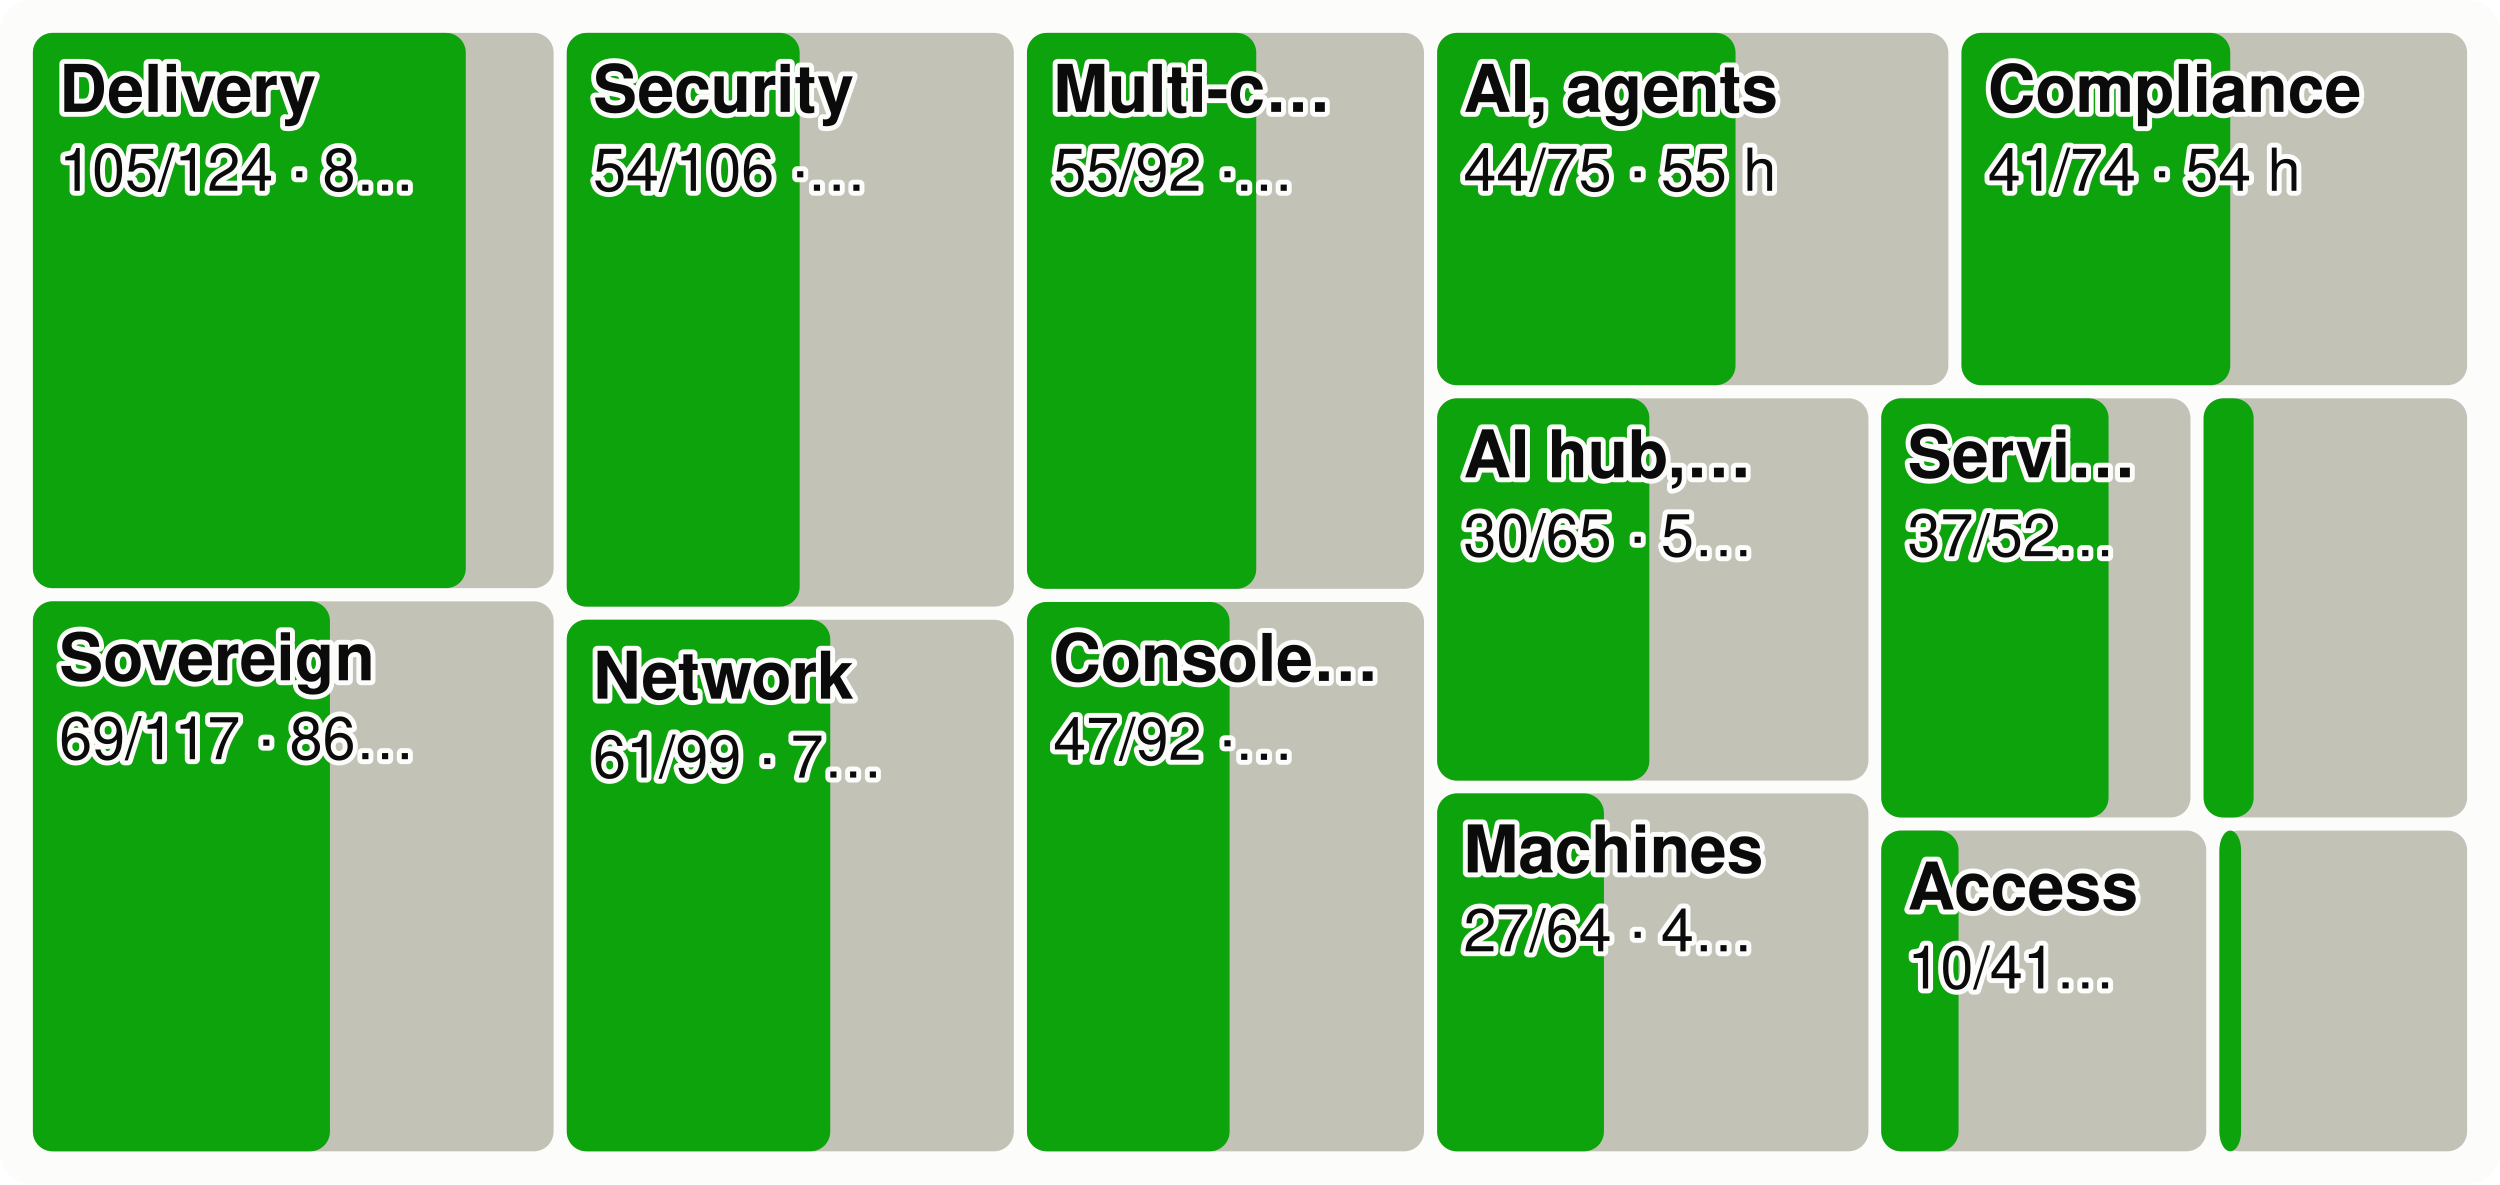
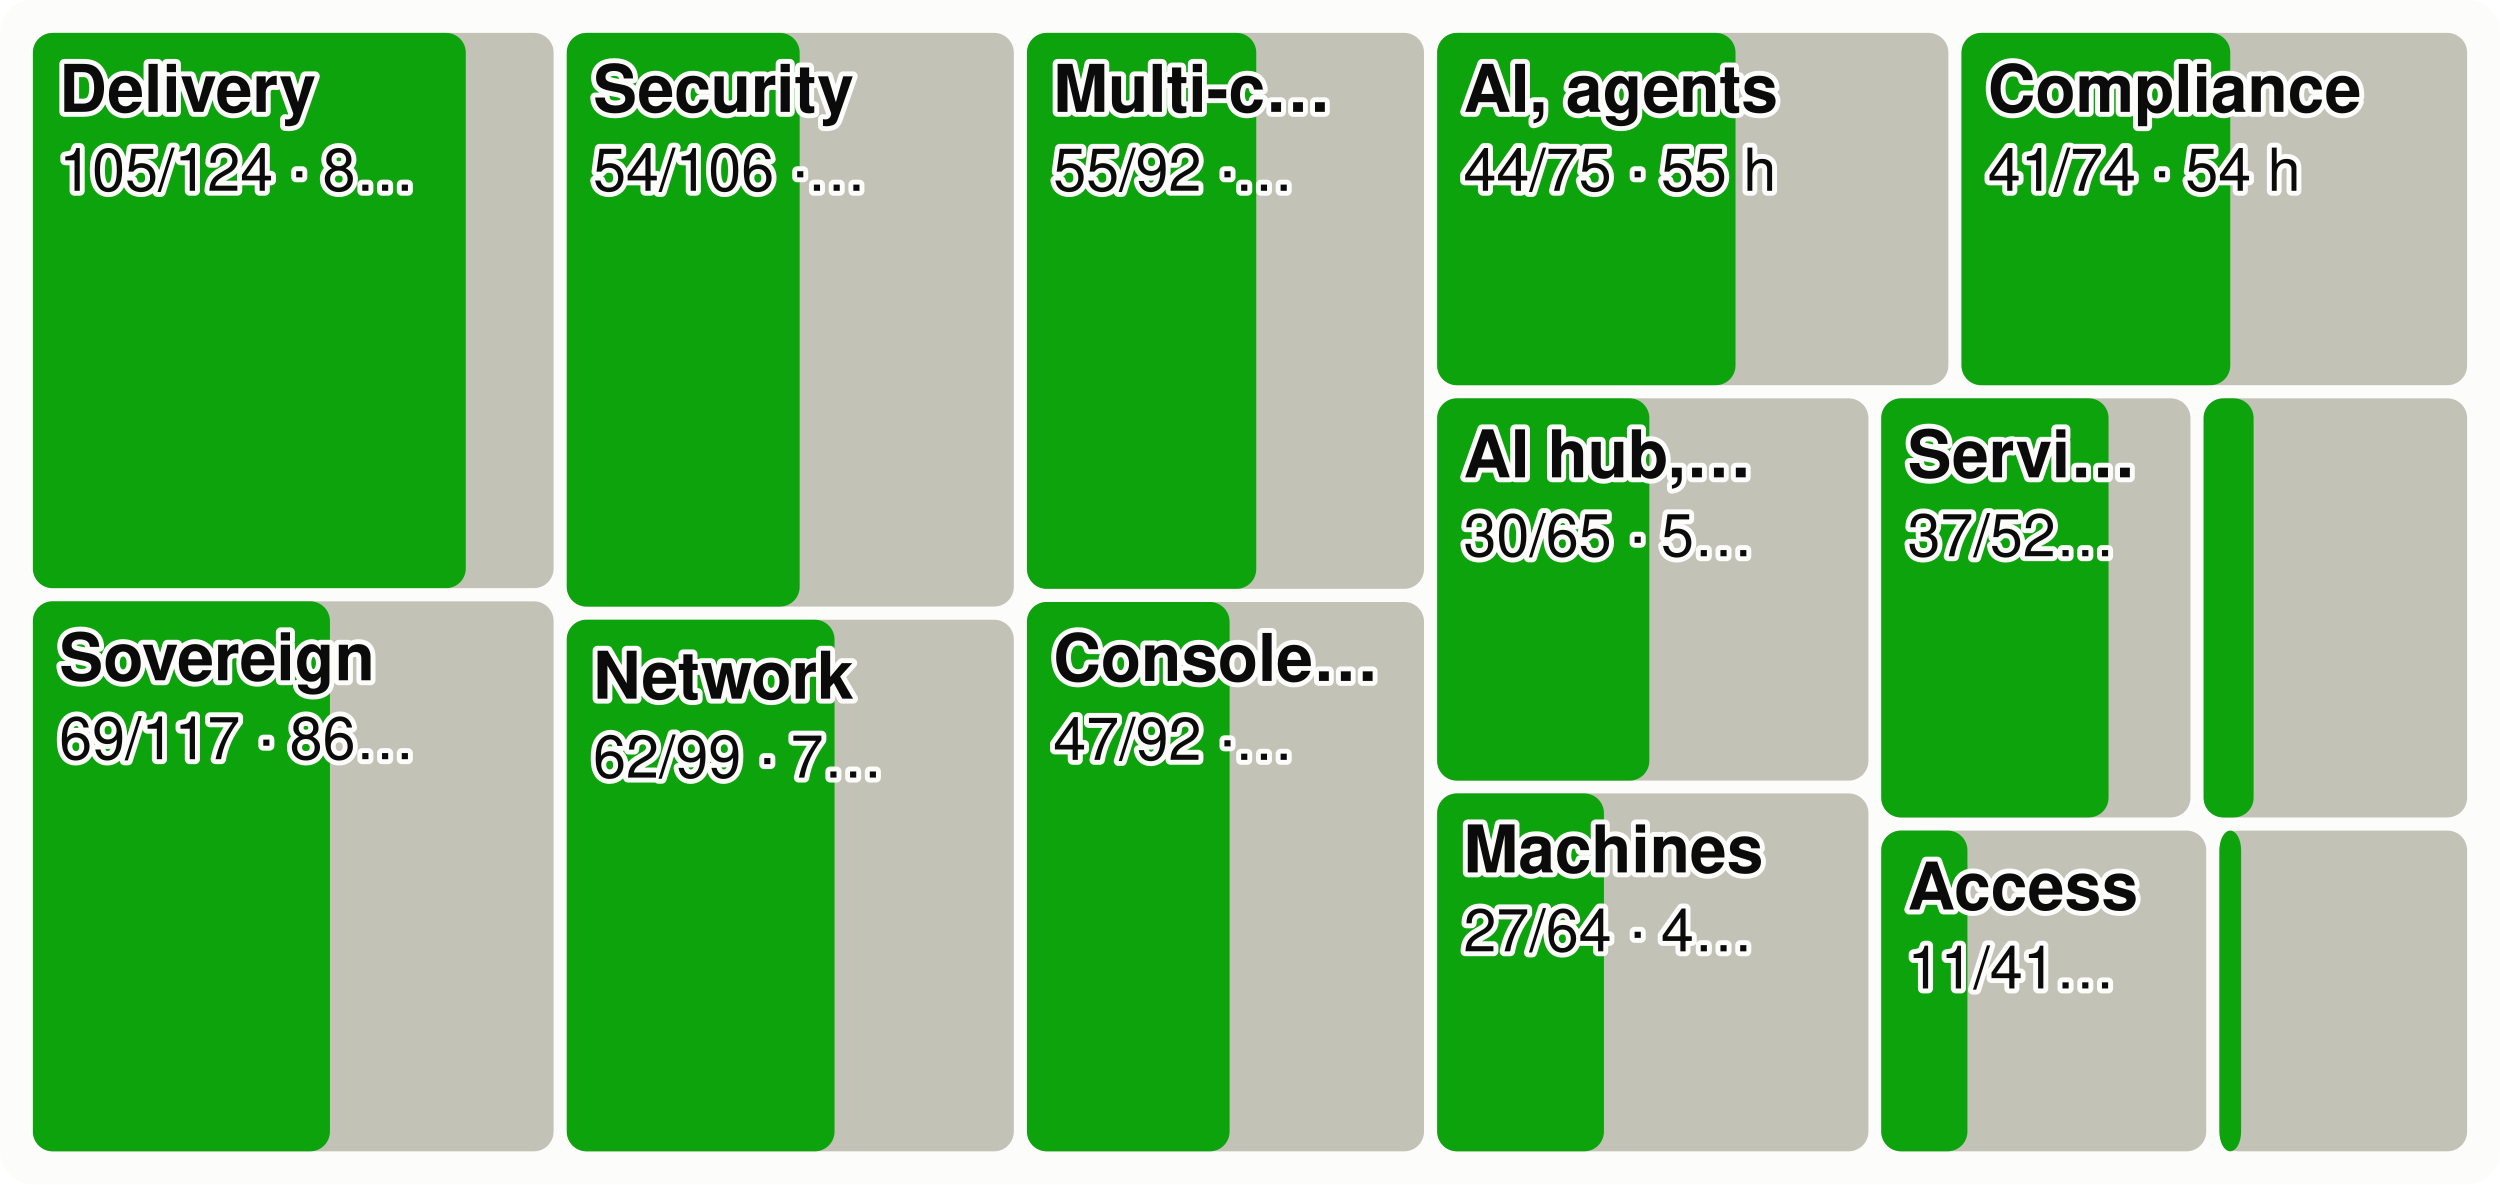
<svg xmlns="http://www.w3.org/2000/svg" viewBox="0 0 760 360" width="760" height="360" font-family="system-ui,-apple-system,Segoe UI,Helvetica,Arial,sans-serif" font-size="18" role="img" aria-label="Every product area as a tile sized by effort, the merged share in green">
  <style>.h{paint-order:stroke;stroke:#fcfcfb;stroke-width:3px;stroke-linejoin:round}.rg{stroke:#fcfcfb}@media (prefers-color-scheme: dark){.bg{fill:#1a1a19}.t1{fill:#f0efec}.t2{fill:#c3c2b7}.gr{stroke:#2c2c2a}.ax{stroke:#383835}.ld{stroke:#383835}.br{stroke:#c3c2b7}.m{stroke:#3987e5}.dp{stroke:#d95926}.v{stroke:#199e70}.i2{stroke:#c3c2b7}.i1{stroke:#f0efec}.f1{fill:#3987e5}.f2{fill:#d95926}.f3{fill:#199e70}.f4{fill:#c98500}.ev{fill:#c3c2b7}.inv{fill:#1a1a19}.done{fill:#cde2fb}.todo{fill:#52514e}.tile{fill:#262624}.h,.rg{stroke:#1a1a19}}</style>
  <rect width="760" height="360" rx="10" class="bg" fill="#fcfcfb" />
  <rect x="10.0" y="10.0" width="158.3" height="168.8" rx="6" class="todo" fill="#c3c2b7" />
  <rect x="10.0" y="10.0" width="131.6" height="168.8" rx="6" class="gain" fill="#0ca30c" />
  <text x="18.0" y="34.0" class="t1 h" fill="#0b0b0b" font-size="20" font-weight="600">Delivery</text>
  <text x="18.0" y="58.0" class="t1 h" fill="#0b0b0b" font-size="18">105/124 · 8…</text>
  <rect x="10.0" y="182.8" width="158.3" height="167.2" rx="6" class="todo" fill="#c3c2b7" />
  <rect x="10.0" y="182.8" width="90.3" height="167.2" rx="6" class="gain" fill="#0ca30c" />
  <text x="18.0" y="206.8" class="t1 h" fill="#0b0b0b" font-size="20" font-weight="600">Sovereign</text>
  <text x="18.0" y="230.8" class="t1 h" fill="#0b0b0b" font-size="18">69/117 · 86…</text>
  <rect x="172.3" y="10.0" width="135.9" height="174.4" rx="6" class="todo" fill="#c3c2b7" />
  <rect x="172.3" y="10.0" width="70.8" height="174.4" rx="6" class="gain" fill="#0ca30c" />
  <text x="180.3" y="34.0" class="t1 h" fill="#0b0b0b" font-size="20" font-weight="600">Security</text>
  <text x="180.3" y="58.0" class="t1 h" fill="#0b0b0b" font-size="18">54/106 ·…</text>
  <rect x="172.3" y="188.4" width="135.9" height="161.6" rx="6" class="todo" fill="#c3c2b7" />
-   <rect x="172.3" y="188.4" width="80.1" height="161.6" rx="6" class="gain" fill="#0ca30c" />
+   <rect x="172.3" y="188.4" width="81.4" height="161.6" rx="6" class="gain" fill="#0ca30c" />
  <text x="180.3" y="212.4" class="t1 h" fill="#0b0b0b" font-size="20" font-weight="600">Network</text>
-   <text x="180.3" y="236.4" class="t1 h" fill="#0b0b0b" font-size="18">61/99 · 7…</text>
+   <text x="180.3" y="236.4" class="t1 h" fill="#0b0b0b" font-size="18">62/99 · 7…</text>
  <rect x="312.2" y="10.0" width="120.7" height="169.0" rx="6" class="todo" fill="#c3c2b7" />
  <rect x="312.2" y="10.0" width="69.7" height="169.0" rx="6" class="gain" fill="#0ca30c" />
  <text x="320.2" y="34.0" class="t1 h" fill="#0b0b0b" font-size="20" font-weight="600">Multi-c…</text>
  <text x="320.2" y="58.0" class="t1 h" fill="#0b0b0b" font-size="18">55/92 ·…</text>
  <rect x="312.2" y="183.0" width="120.7" height="167.0" rx="6" class="todo" fill="#c3c2b7" />
  <rect x="312.2" y="183.0" width="61.6" height="167.0" rx="6" class="gain" fill="#0ca30c" />
  <text x="320.2" y="207.0" class="t1 h" fill="#0b0b0b" font-size="20" font-weight="600">Console…</text>
  <text x="320.2" y="231.0" class="t1 h" fill="#0b0b0b" font-size="18">47/92 ·…</text>
  <rect x="436.9" y="10.0" width="155.4" height="107.1" rx="6" class="todo" fill="#c3c2b7" />
  <rect x="436.9" y="10.0" width="90.7" height="107.1" rx="6" class="gain" fill="#0ca30c" />
  <text x="444.9" y="34.0" class="t1 h" fill="#0b0b0b" font-size="20" font-weight="600">AI, agents</text>
  <text x="444.9" y="58.0" class="t1 h" fill="#0b0b0b" font-size="18">44/75 · 55 h</text>
  <rect x="596.3" y="10.0" width="153.7" height="107.1" rx="6" class="todo" fill="#c3c2b7" />
  <rect x="596.3" y="10.0" width="81.7" height="107.1" rx="6" class="gain" fill="#0ca30c" />
  <text x="604.3" y="34.0" class="t1 h" fill="#0b0b0b" font-size="20" font-weight="600">Compliance</text>
  <text x="604.3" y="58.0" class="t1 h" fill="#0b0b0b" font-size="18">41/74 · 54 h</text>
  <rect x="436.9" y="121.1" width="131.1" height="116.2" rx="6" class="todo" fill="#c3c2b7" />
  <rect x="436.9" y="121.1" width="64.5" height="116.2" rx="6" class="gain" fill="#0ca30c" />
  <text x="444.9" y="145.1" class="t1 h" fill="#0b0b0b" font-size="20" font-weight="600">AI hub,…</text>
  <text x="444.9" y="169.1" class="t1 h" fill="#0b0b0b" font-size="18">30/65 · 5…</text>
  <rect x="436.9" y="241.2" width="131.1" height="108.8" rx="6" class="todo" fill="#c3c2b7" />
  <rect x="436.9" y="241.2" width="50.7" height="108.8" rx="6" class="gain" fill="#0ca30c" />
  <text x="444.9" y="265.2" class="t1 h" fill="#0b0b0b" font-size="20" font-weight="600">Machines</text>
  <text x="444.9" y="289.2" class="t1 h" fill="#0b0b0b" font-size="18">27/64 · 4…</text>
  <rect x="571.9" y="121.1" width="94.0" height="127.4" rx="6" class="todo" fill="#c3c2b7" />
  <rect x="571.9" y="121.1" width="69.1" height="127.4" rx="6" class="gain" fill="#0ca30c" />
  <text x="579.9" y="145.1" class="t1 h" fill="#0b0b0b" font-size="20" font-weight="600">Servi…</text>
  <text x="579.9" y="169.1" class="t1 h" fill="#0b0b0b" font-size="18">37/52…</text>
  <rect x="669.9" y="121.1" width="80.1" height="127.4" rx="6" class="todo" fill="#c3c2b7" />
  <rect x="669.9" y="121.1" width="15.2" height="127.4" rx="6" class="gain" fill="#0ca30c" />
  <rect x="571.9" y="252.5" width="98.8" height="97.5" rx="6" class="todo" fill="#c3c2b7" />
-   <rect x="571.9" y="252.5" width="23.5" height="97.5" rx="6" class="gain" fill="#0ca30c" />
+   <rect x="571.9" y="252.5" width="26.2" height="97.5" rx="6" class="gain" fill="#0ca30c" />
  <text x="579.9" y="276.5" class="t1 h" fill="#0b0b0b" font-size="20" font-weight="600">Access</text>
-   <text x="579.9" y="300.5" class="t1 h" fill="#0b0b0b" font-size="18">10/41…</text>
+   <text x="579.9" y="300.5" class="t1 h" fill="#0b0b0b" font-size="18">11/41…</text>
  <rect x="674.7" y="252.5" width="75.3" height="97.5" rx="6" class="todo" fill="#c3c2b7" />
  <rect x="674.7" y="252.5" width="6.6" height="97.5" rx="6" class="gain" fill="#0ca30c" />
</svg>
